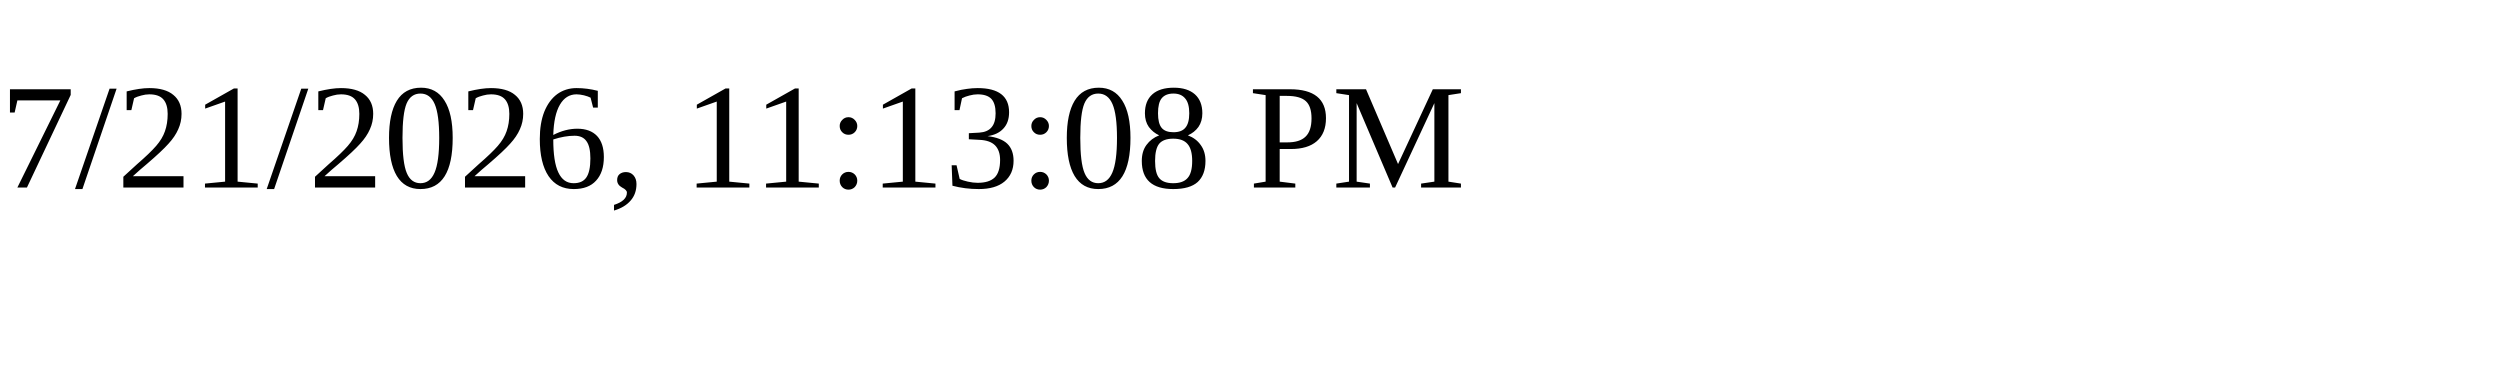
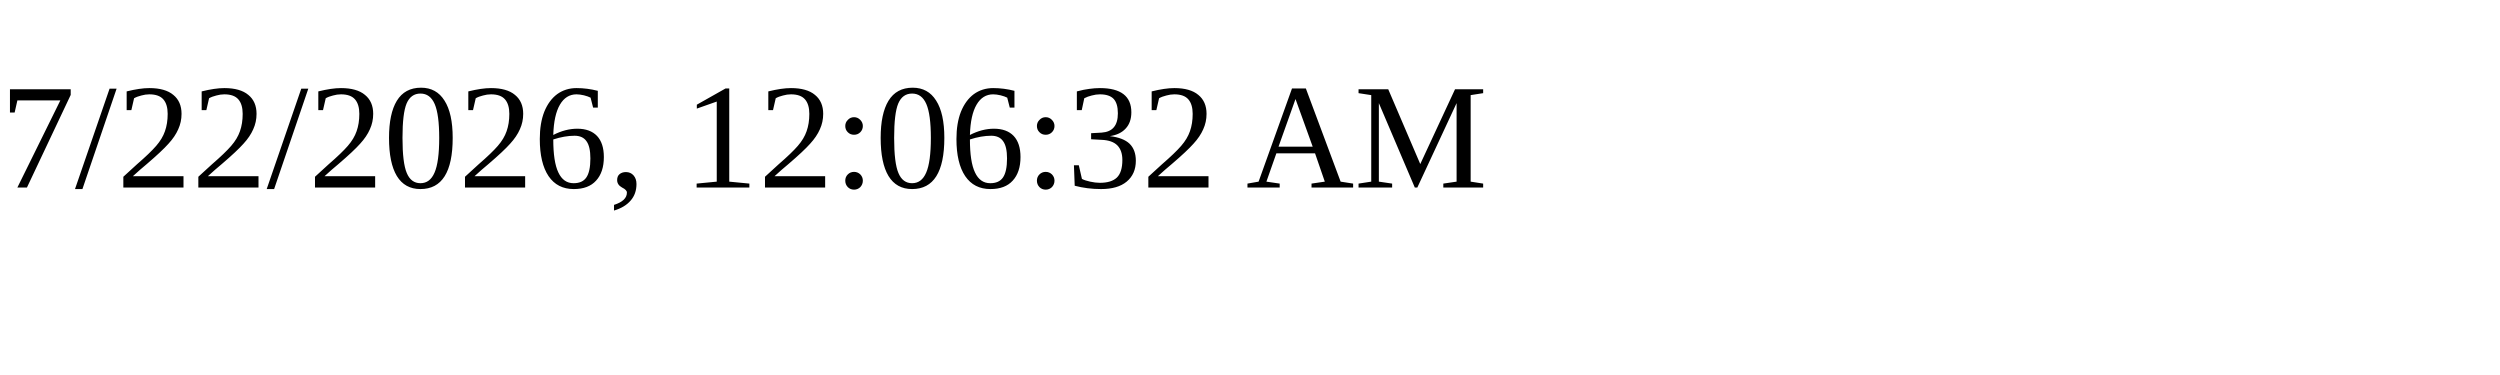
<svg xmlns="http://www.w3.org/2000/svg" height="30" width="200">
-   <text x="0" y="15">7/21/2026, 11:13:08 PM</text>
+   <text x="0" y="15">7/22/2026, 12:06:32 AM</text>
</svg>
